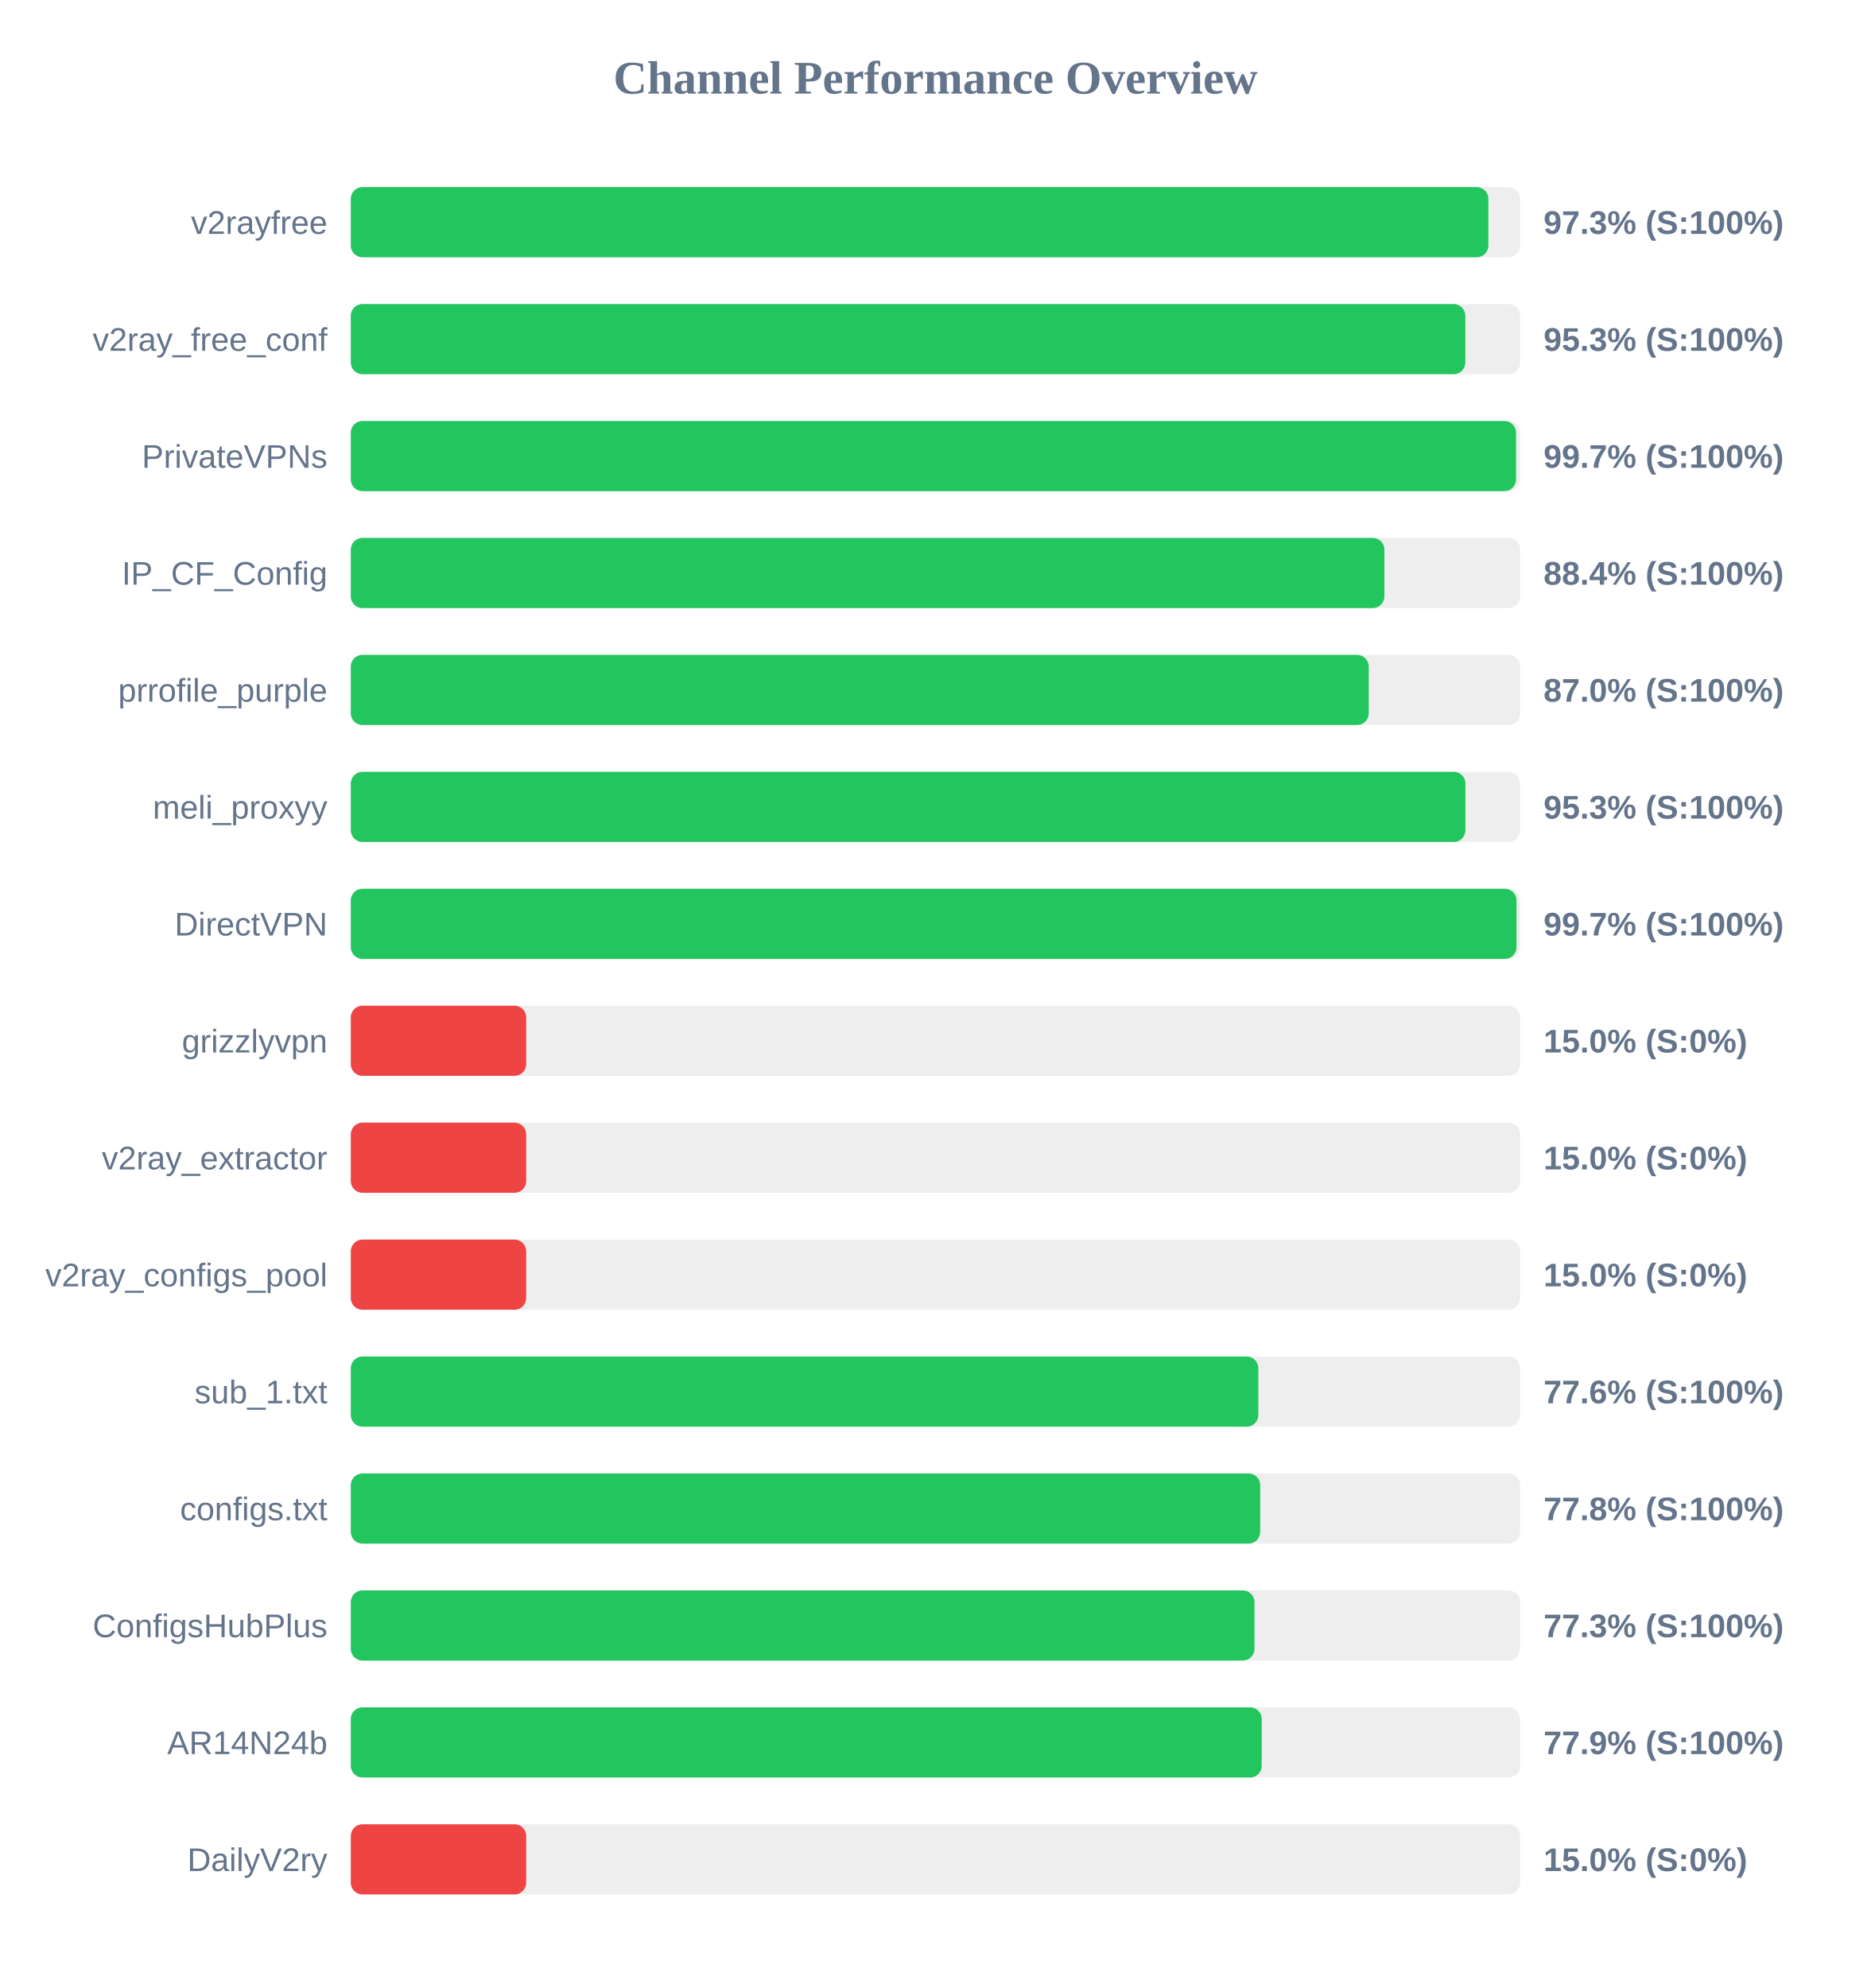
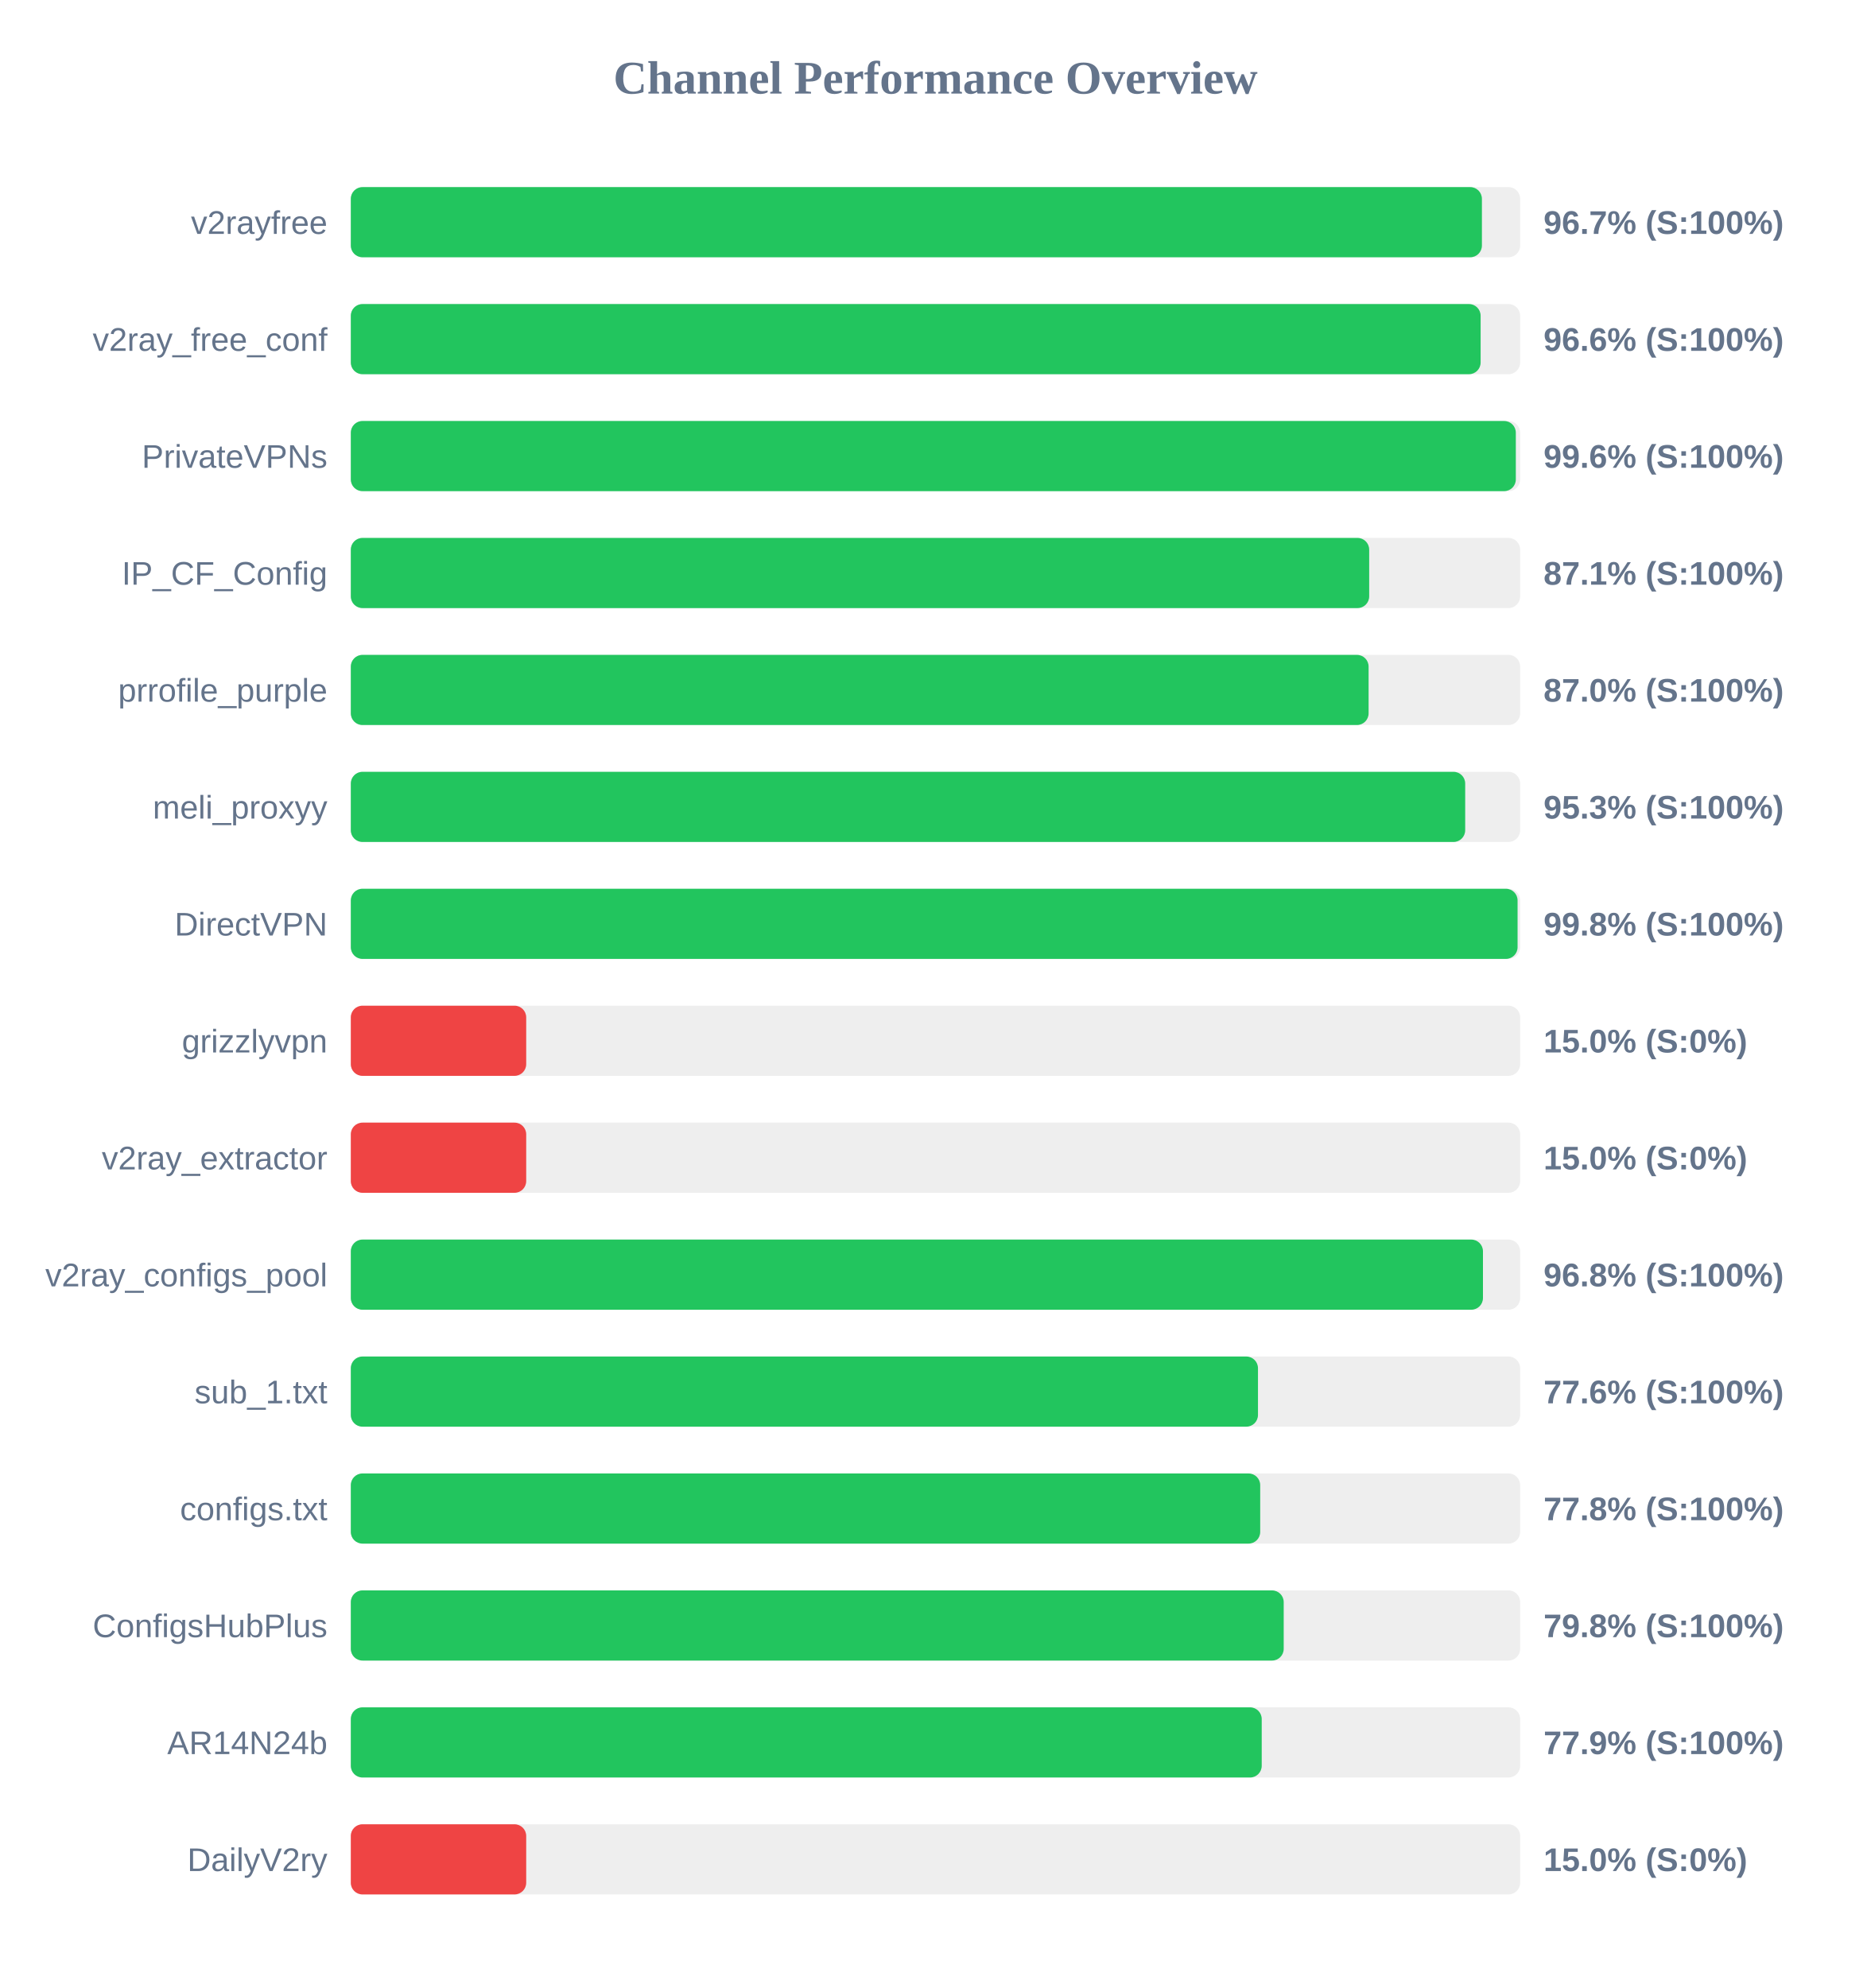
<svg xmlns="http://www.w3.org/2000/svg" width="800" height="850" version="1.1">
  <style>
        .row { font: 14px Arial; fill: #64748b; }
        .score { font: bold 14px Arial; fill: #64748b; }
    </style>
  <text x="400" y="40" text-anchor="middle" font-size="20px" font-weight="bold" fill="#64748b">Channel Performance Overview</text>
  <rect x="150" y="80" width="500" height="30" fill="#eee" rx="5" />
-   <rect x="150" y="80" width="486.4" height="30" fill="#22c55e" rx="5" />
+   <rect x="150" y="80" width="483.65" height="30" fill="#22c55e" rx="5" />
  <text x="140" y="100" text-anchor="end" class="row">v2rayfree</text>
-   <text x="660" y="100" text-anchor="start" class="score">97.3% (S:100%)</text>
+   <text x="660" y="100" text-anchor="start" class="score">96.7% (S:100%)</text>
  <rect x="150" y="130" width="500" height="30" fill="#eee" rx="5" />
-   <rect x="150" y="130" width="476.55" height="30" fill="#22c55e" rx="5" />
+   <rect x="150" y="130" width="483.1" height="30" fill="#22c55e" rx="5" />
  <text x="140" y="150" text-anchor="end" class="row">v2ray_free_conf</text>
-   <text x="660" y="150" text-anchor="start" class="score">95.3% (S:100%)</text>
+   <text x="660" y="150" text-anchor="start" class="score">96.6% (S:100%)</text>
  <rect x="150" y="180" width="500" height="30" fill="#eee" rx="5" />
-   <rect x="150" y="180" width="498.25" height="30" fill="#22c55e" rx="5" />
+   <rect x="150" y="180" width="498.15" height="30" fill="#22c55e" rx="5" />
  <text x="140" y="200" text-anchor="end" class="row">PrivateVPNs</text>
-   <text x="660" y="200" text-anchor="start" class="score">99.7% (S:100%)</text>
+   <text x="660" y="200" text-anchor="start" class="score">99.6% (S:100%)</text>
  <rect x="150" y="230" width="500" height="30" fill="#eee" rx="5" />
-   <rect x="150" y="230" width="441.95" height="30" fill="#22c55e" rx="5" />
+   <rect x="150" y="230" width="435.45" height="30" fill="#22c55e" rx="5" />
  <text x="140" y="250" text-anchor="end" class="row">IP_CF_Config</text>
-   <text x="660" y="250" text-anchor="start" class="score">88.4% (S:100%)</text>
+   <text x="660" y="250" text-anchor="start" class="score">87.1% (S:100%)</text>
  <rect x="150" y="280" width="500" height="30" fill="#eee" rx="5" />
-   <rect x="150" y="280" width="435.25" height="30" fill="#22c55e" rx="5" />
+   <rect x="150" y="280" width="435.2" height="30" fill="#22c55e" rx="5" />
  <text x="140" y="300" text-anchor="end" class="row">prrofile_purple</text>
  <text x="660" y="300" text-anchor="start" class="score">87.0% (S:100%)</text>
  <rect x="150" y="330" width="500" height="30" fill="#eee" rx="5" />
-   <rect x="150" y="330" width="476.6" height="30" fill="#22c55e" rx="5" />
+   <rect x="150" y="330" width="476.5" height="30" fill="#22c55e" rx="5" />
  <text x="140" y="350" text-anchor="end" class="row">meli_proxyy</text>
  <text x="660" y="350" text-anchor="start" class="score">95.3% (S:100%)</text>
  <rect x="150" y="380" width="500" height="30" fill="#eee" rx="5" />
-   <rect x="150" y="380" width="498.45" height="30" fill="#22c55e" rx="5" />
+   <rect x="150" y="380" width="498.9" height="30" fill="#22c55e" rx="5" />
  <text x="140" y="400" text-anchor="end" class="row">DirectVPN</text>
-   <text x="660" y="400" text-anchor="start" class="score">99.7% (S:100%)</text>
+   <text x="660" y="400" text-anchor="start" class="score">99.8% (S:100%)</text>
  <rect x="150" y="430" width="500" height="30" fill="#eee" rx="5" />
  <rect x="150" y="430" width="75.0" height="30" fill="#ef4444" rx="5" />
  <text x="140" y="450" text-anchor="end" class="row">grizzlyvpn</text>
  <text x="660" y="450" text-anchor="start" class="score">15.0% (S:0%)</text>
  <rect x="150" y="480" width="500" height="30" fill="#eee" rx="5" />
  <rect x="150" y="480" width="75.0" height="30" fill="#ef4444" rx="5" />
  <text x="140" y="500" text-anchor="end" class="row">v2ray_extractor</text>
  <text x="660" y="500" text-anchor="start" class="score">15.0% (S:0%)</text>
  <rect x="150" y="530" width="500" height="30" fill="#eee" rx="5" />
-   <rect x="150" y="530" width="75.0" height="30" fill="#ef4444" rx="5" />
+   <rect x="150" y="530" width="484.1" height="30" fill="#22c55e" rx="5" />
  <text x="140" y="550" text-anchor="end" class="row">v2ray_configs_pool</text>
-   <text x="660" y="550" text-anchor="start" class="score">15.0% (S:0%)</text>
+   <text x="660" y="550" text-anchor="start" class="score">96.8% (S:100%)</text>
  <rect x="150" y="580" width="500" height="30" fill="#eee" rx="5" />
-   <rect x="150" y="580" width="388.05" height="30" fill="#22c55e" rx="5" />
+   <rect x="150" y="580" width="387.9" height="30" fill="#22c55e" rx="5" />
  <text x="140" y="600" text-anchor="end" class="row">sub_1.txt</text>
  <text x="660" y="600" text-anchor="start" class="score">77.6% (S:100%)</text>
  <rect x="150" y="630" width="500" height="30" fill="#eee" rx="5" />
  <rect x="150" y="630" width="388.85" height="30" fill="#22c55e" rx="5" />
  <text x="140" y="650" text-anchor="end" class="row">configs.txt</text>
  <text x="660" y="650" text-anchor="start" class="score">77.8% (S:100%)</text>
  <rect x="150" y="680" width="500" height="30" fill="#eee" rx="5" />
-   <rect x="150" y="680" width="386.4" height="30" fill="#22c55e" rx="5" />
+   <rect x="150" y="680" width="398.9" height="30" fill="#22c55e" rx="5" />
  <text x="140" y="700" text-anchor="end" class="row">ConfigsHubPlus</text>
-   <text x="660" y="700" text-anchor="start" class="score">77.3% (S:100%)</text>
+   <text x="660" y="700" text-anchor="start" class="score">79.8% (S:100%)</text>
  <rect x="150" y="730" width="500" height="30" fill="#eee" rx="5" />
  <rect x="150" y="730" width="389.5" height="30" fill="#22c55e" rx="5" />
  <text x="140" y="750" text-anchor="end" class="row">AR14N24b</text>
  <text x="660" y="750" text-anchor="start" class="score">77.9% (S:100%)</text>
  <rect x="150" y="780" width="500" height="30" fill="#eee" rx="5" />
  <rect x="150" y="780" width="75.0" height="30" fill="#ef4444" rx="5" />
  <text x="140" y="800" text-anchor="end" class="row">DailyV2ry</text>
  <text x="660" y="800" text-anchor="start" class="score">15.0% (S:0%)</text>
</svg>
